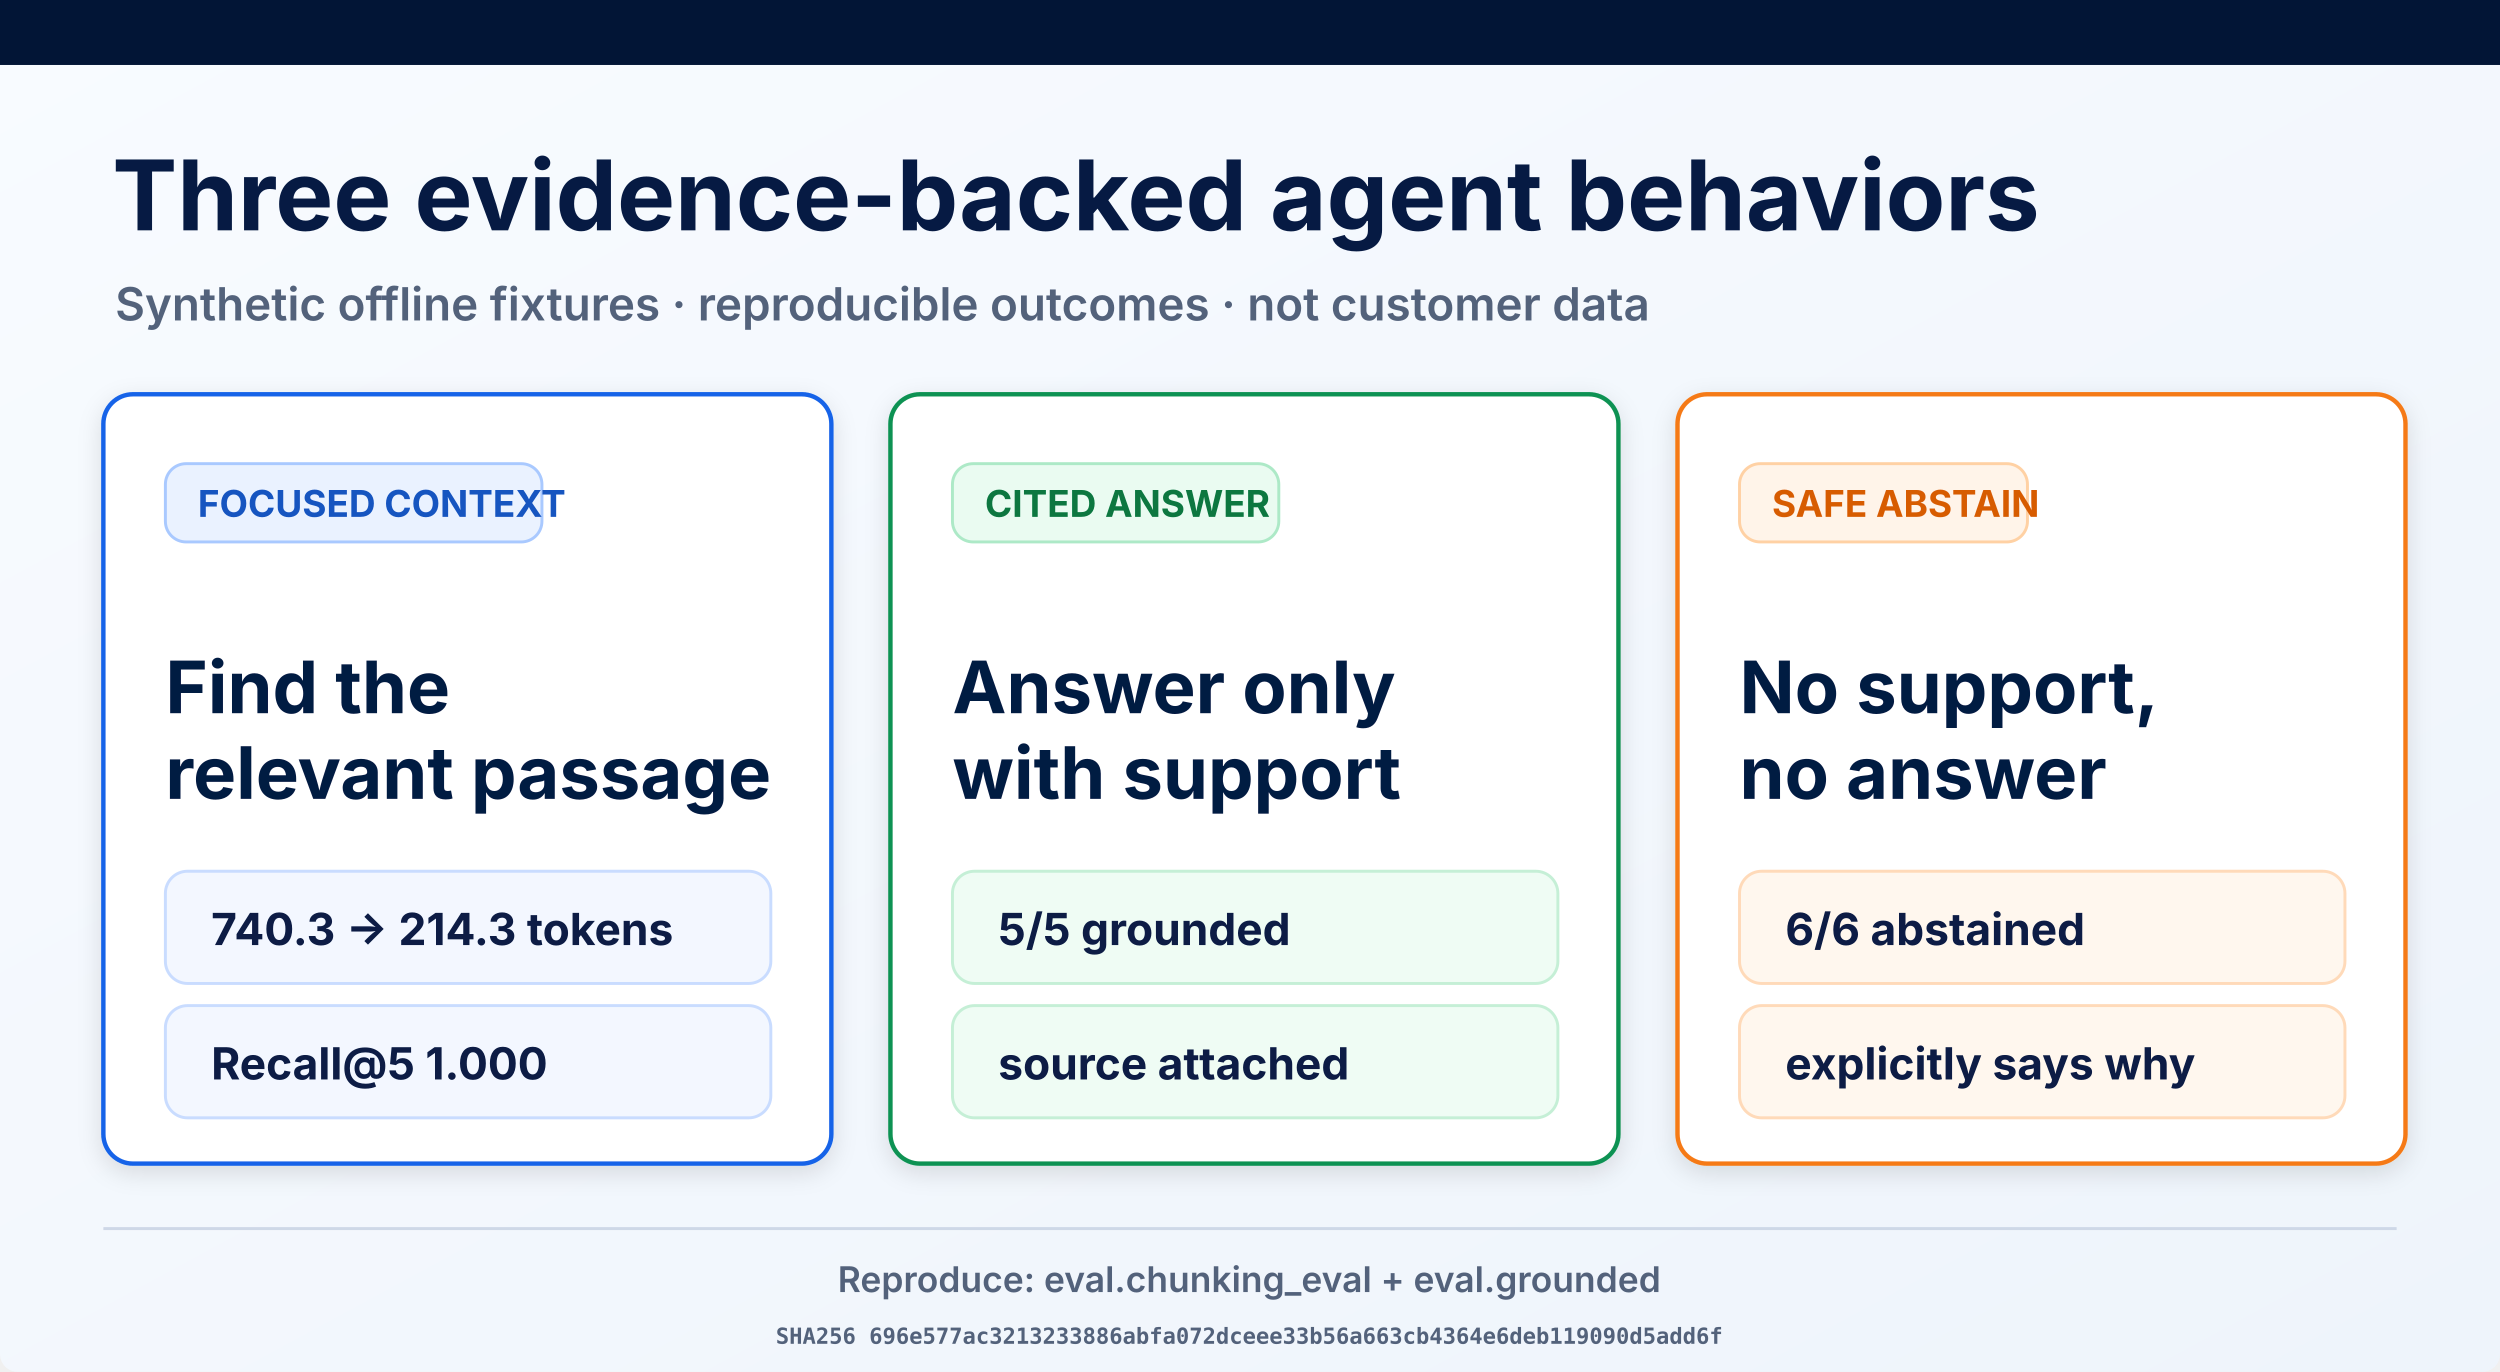
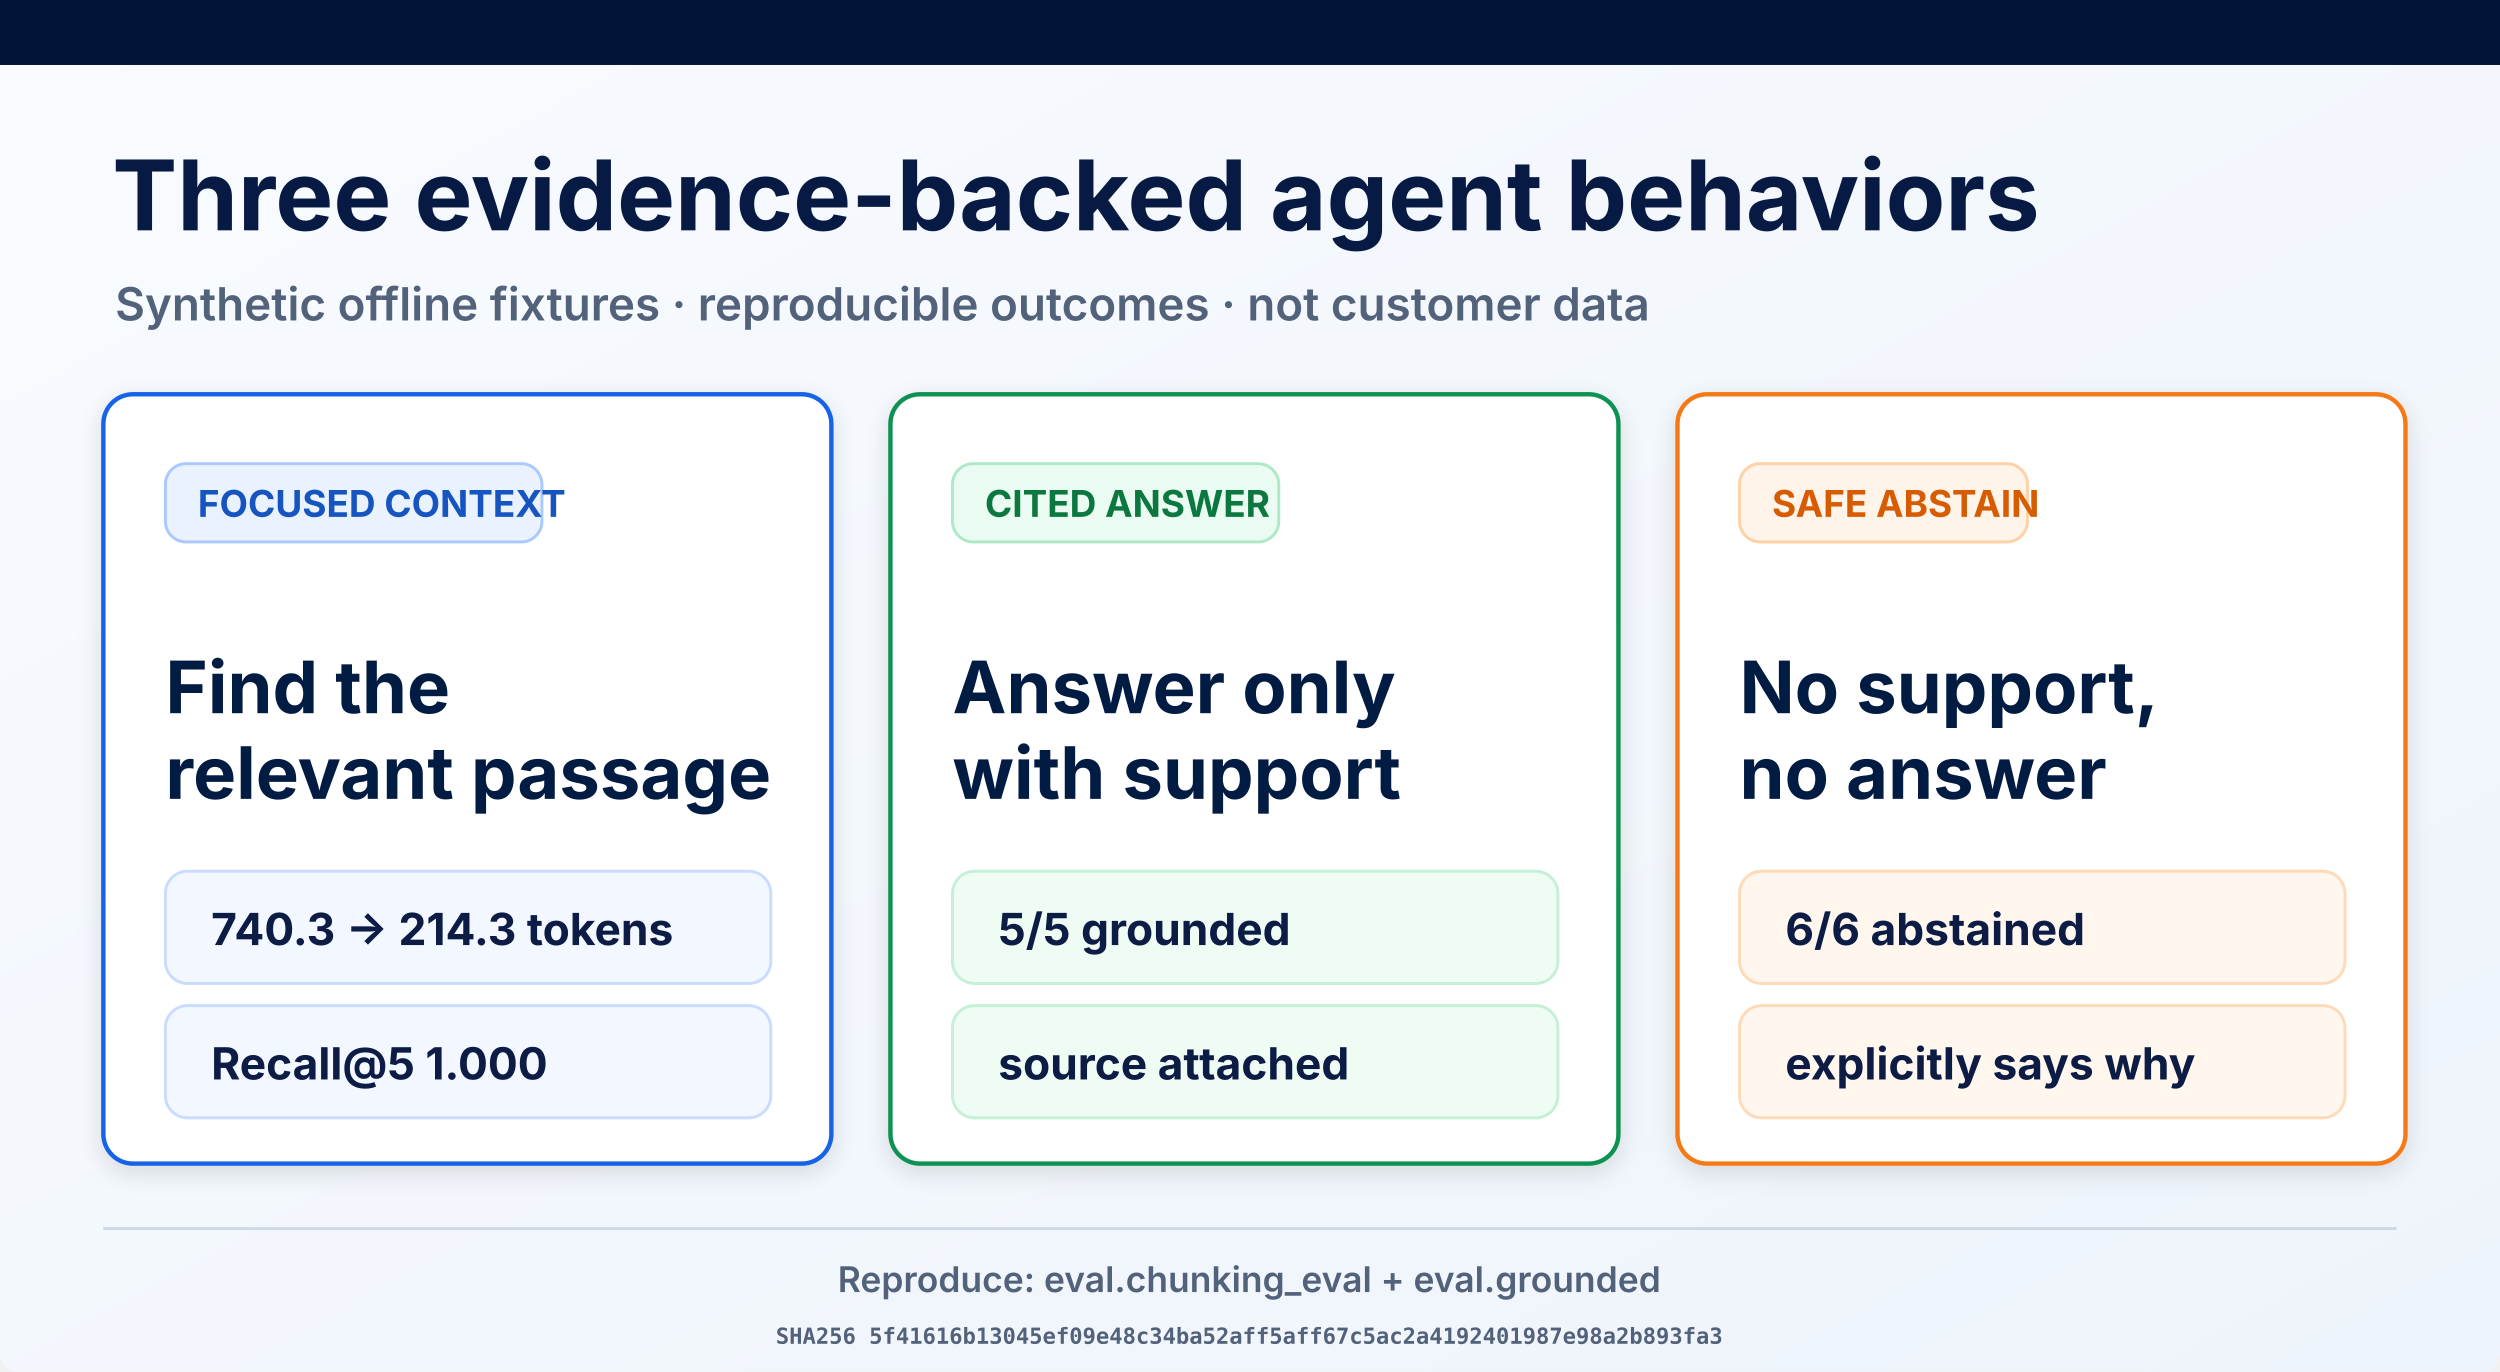
<svg xmlns="http://www.w3.org/2000/svg" width="1693" height="929" viewBox="0 0 1693 929" role="img" aria-labelledby="title desc">
  <defs>
    <linearGradient id="page" x1="0" y1="0" x2="1" y2="1">
      <stop offset="0" stop-color="#f8fbff" />
      <stop offset="1" stop-color="#eef4fb" />
    </linearGradient>
    <filter id="shadow" x="-10%" y="-10%" width="120%" height="130%">
      <feDropShadow dx="0" dy="5" stdDeviation="8" flood-opacity=".12" />
    </filter>
  </defs>
  <rect width="1693" height="929" rx="12" fill="url(#page)" />
  <rect width="1693" height="44" fill="#021536" />
  <text x="76" y="156" font-family="Inter, Arial, sans-serif" font-size="66" font-weight="700" fill="#061a43">Three evidence-backed agent behaviors</text>
  <text x="78" y="217" font-family="Inter, Arial, sans-serif" font-size="31" font-weight="600" fill="#53627b">Synthetic offline fixtures · reproducible outcomes · not customer data</text>
  <g filter="url(#shadow)">
    <rect x="70" y="267" width="493" height="521" rx="20" fill="#fff" stroke="#1763e8" stroke-width="3" />
    <rect x="112" y="314" width="255" height="53" rx="14" fill="#eaf2ff" stroke="#a9c9ff" stroke-width="2" />
    <text x="134" y="350" font-family="Inter, Arial, sans-serif" font-size="25" font-weight="700" fill="#1554c0">FOCUSED CONTEXT</text>
    <text x="112" y="483" font-family="Inter, Arial, sans-serif" font-size="49" font-weight="700" fill="#061a43">Find the</text>
    <text x="112" y="541" font-family="Inter, Arial, sans-serif" font-size="49" font-weight="700" fill="#061a43">relevant passage</text>
    <rect x="112" y="590" width="410" height="76" rx="15" fill="#f3f7ff" stroke="#c9dcff" stroke-width="2" />
    <text x="143" y="640" font-family="Inter, Arial, sans-serif" font-size="30" font-weight="700" fill="#0a1b44">740.3 → 214.3 tokens</text>
    <rect x="112" y="681" width="410" height="76" rx="15" fill="#f3f7ff" stroke="#c9dcff" stroke-width="2" />
    <text x="143" y="731" font-family="Inter, Arial, sans-serif" font-size="30" font-weight="700" fill="#0a1b44">Recall@5 1.000</text>
  </g>
  <g filter="url(#shadow)">
    <rect x="603" y="267" width="493" height="521" rx="20" fill="#fff" stroke="#109252" stroke-width="3" />
    <rect x="645" y="314" width="221" height="53" rx="14" fill="#eafbf1" stroke="#ade9c7" stroke-width="2" />
    <text x="667" y="350" font-family="Inter, Arial, sans-serif" font-size="25" font-weight="700" fill="#08773f">CITED ANSWER</text>
    <text x="645" y="483" font-family="Inter, Arial, sans-serif" font-size="49" font-weight="700" fill="#061a43">Answer only</text>
    <text x="645" y="541" font-family="Inter, Arial, sans-serif" font-size="49" font-weight="700" fill="#061a43">with support</text>
    <rect x="645" y="590" width="410" height="76" rx="15" fill="#effcf4" stroke="#c5efd6" stroke-width="2" />
    <text x="676" y="640" font-family="Inter, Arial, sans-serif" font-size="30" font-weight="700" fill="#0a1b44">5/5 grounded</text>
    <rect x="645" y="681" width="410" height="76" rx="15" fill="#effcf4" stroke="#c5efd6" stroke-width="2" />
    <text x="676" y="731" font-family="Inter, Arial, sans-serif" font-size="30" font-weight="700" fill="#0a1b44">source attached</text>
  </g>
  <g filter="url(#shadow)">
    <rect x="1136" y="267" width="493" height="521" rx="20" fill="#fff" stroke="#f57a19" stroke-width="3" />
    <rect x="1178" y="314" width="195" height="53" rx="14" fill="#fff4e9" stroke="#ffd1a4" stroke-width="2" />
    <text x="1200" y="350" font-family="Inter, Arial, sans-serif" font-size="25" font-weight="700" fill="#d75c06">SAFE ABSTAIN</text>
    <text x="1178" y="483" font-family="Inter, Arial, sans-serif" font-size="49" font-weight="700" fill="#061a43">No support,</text>
    <text x="1178" y="541" font-family="Inter, Arial, sans-serif" font-size="49" font-weight="700" fill="#061a43">no answer</text>
    <rect x="1178" y="590" width="410" height="76" rx="15" fill="#fff7ee" stroke="#ffdab9" stroke-width="2" />
    <text x="1209" y="640" font-family="Inter, Arial, sans-serif" font-size="30" font-weight="700" fill="#0a1b44">6/6 abstained</text>
    <rect x="1178" y="681" width="410" height="76" rx="15" fill="#fff7ee" stroke="#ffdab9" stroke-width="2" />
    <text x="1209" y="731" font-family="Inter, Arial, sans-serif" font-size="30" font-weight="700" fill="#0a1b44">explicitly says why</text>
  </g>
  <line x1="70" y1="832" x2="1623" y2="832" stroke="#ced8e7" stroke-width="2" />
  <text x="846" y="875" text-anchor="middle" font-family="Inter, Arial, sans-serif" font-size="24" font-weight="600" fill="#53627b">Reproduce: eval.chunking_eval + eval.grounded</text>
-   <text x="846" y="910" text-anchor="middle" font-family="ui-monospace, monospace" font-size="15" font-weight="600" fill="#53627b">SHA256 696e577ac3213233886abfa072dceee33b56a663cb4364e6deb119090d5add6f</text>
+   <text x="846" y="910" text-anchor="middle" font-family="ui-monospace, monospace" font-size="15" font-weight="600" fill="#53627b">SHA256 5f41616b13045ef09e48c34ba52aff5aff67c5ac2a4192401987e98a2b893fa3</text>
</svg>
